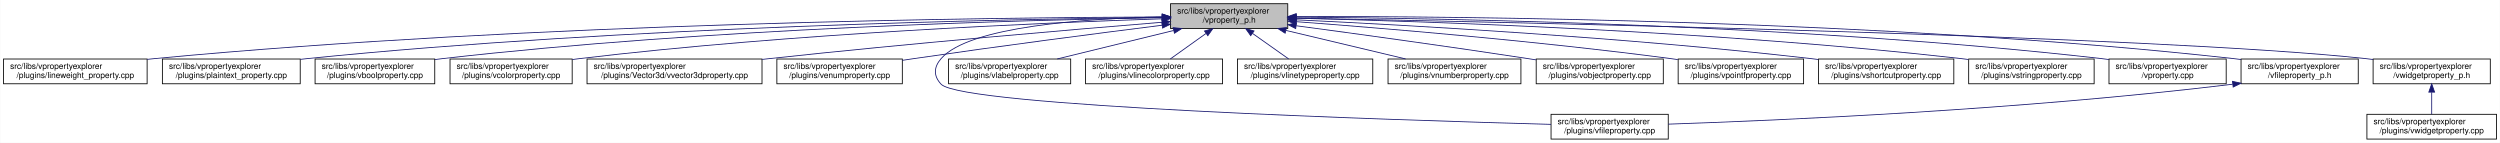
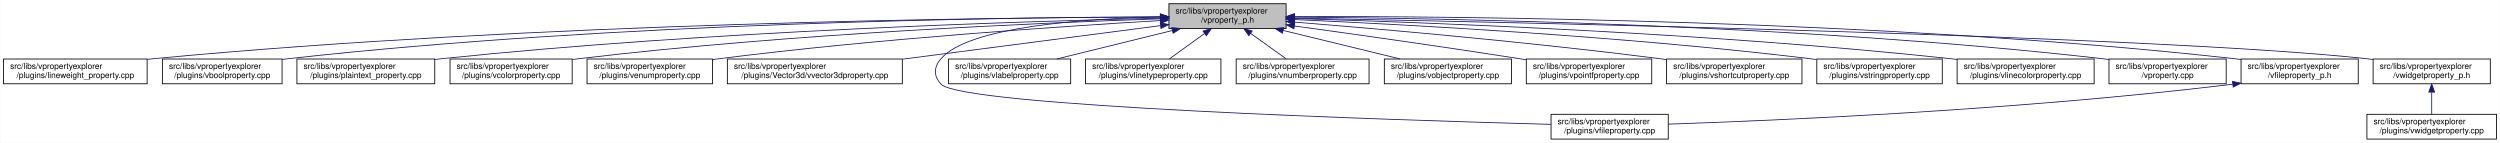
<svg xmlns="http://www.w3.org/2000/svg" xmlns:xlink="http://www.w3.org/1999/xlink" width="3029pt" height="173pt" viewBox="0.00 0.00 3028.50 173.00">
  <g id="graph0" class="graph" transform="scale(1 1) rotate(0) translate(4 169)">
    <polygon fill="white" stroke="transparent" points="-4,4 -4,-169 3024.5,-169 3024.5,4 -4,4" />
    <g id="node1" class="node">
      <g id="a_node1">
        <a xlink:title=" ">
-           <polygon fill="#bfbfbf" stroke="black" points="1414,-134.5 1414,-164.5 1556,-164.5 1556,-134.5 1414,-134.5" />
-           <text text-anchor="start" x="1422" y="-152.5" font-family="Helvetica,sans-Serif" font-size="10.00">src/libs/vpropertyexplorer</text>
-           <text text-anchor="middle" x="1485" y="-141.5" font-family="Helvetica,sans-Serif" font-size="10.00">/vproperty_p.h</text>
+           <polygon fill="#bfbfbf" stroke="black" points="1412,-134.5 1412,-164.5 1554,-164.5 1554,-134.5 1412,-134.5" />
+           <text text-anchor="start" x="1420" y="-152.5" font-family="Helvetica,sans-Serif" font-size="10.00">src/libs/vpropertyexplorer</text>
+           <text text-anchor="middle" x="1483" y="-141.5" font-family="Helvetica,sans-Serif" font-size="10.00">/vproperty_p.h</text>
        </a>
      </g>
    </g>
    <g id="node2" class="node">
      <g id="a_node2">
        <a xlink:href="../../d9/d33/lineweight__property_8cpp.html" target="_top" xlink:title=" ">
          <polygon fill="white" stroke="black" points="0,-67.5 0,-97.5 174,-97.5 174,-67.5 0,-67.5" />
          <text text-anchor="start" x="8" y="-85.5" font-family="Helvetica,sans-Serif" font-size="10.00">src/libs/vpropertyexplorer</text>
          <text text-anchor="middle" x="87" y="-74.5" font-family="Helvetica,sans-Serif" font-size="10.00">/plugins/lineweight_property.cpp</text>
        </a>
      </g>
    </g>
    <g id="edge1" class="edge">
-       <path fill="none" stroke="midnightblue" d="M1403.81,-148.48C1198.73,-147.75 643.37,-141.56 183,-98 180.06,-97.72 177.08,-97.41 174.07,-97.08" />
-       <polygon fill="midnightblue" stroke="midnightblue" points="1403.88,-151.98 1413.9,-148.51 1403.91,-144.98 1403.88,-151.98" />
+       <path fill="none" stroke="midnightblue" d="M1401.57,-148.47C1196.5,-147.72 642.39,-141.48 183,-98 180.06,-97.72 177.08,-97.41 174.07,-97.08" />
+       <polygon fill="midnightblue" stroke="midnightblue" points="1401.64,-151.97 1411.65,-148.51 1401.66,-144.97 1401.64,-151.97" />
    </g>
    <g id="node3" class="node">
      <g id="a_node3">
-         <a xlink:href="../../da/d2f/plaintext__property_8cpp.html" target="_top" xlink:title=" ">
-           <polygon fill="white" stroke="black" points="192.5,-67.5 192.5,-97.5 359.5,-97.5 359.5,-67.5 192.5,-67.5" />
+         <a xlink:href="../../d8/d83/vboolproperty_8cpp.html" target="_top" xlink:title=" ">
+           <polygon fill="white" stroke="black" points="192.5,-67.5 192.5,-97.5 337.5,-97.5 337.5,-67.5 192.5,-67.5" />
          <text text-anchor="start" x="200.5" y="-85.5" font-family="Helvetica,sans-Serif" font-size="10.00">src/libs/vpropertyexplorer</text>
-           <text text-anchor="middle" x="276" y="-74.5" font-family="Helvetica,sans-Serif" font-size="10.00">/plugins/plaintext_property.cpp</text>
+           <text text-anchor="middle" x="265" y="-74.5" font-family="Helvetica,sans-Serif" font-size="10.00">/plugins/vboolproperty.cpp</text>
        </a>
      </g>
    </g>
    <g id="edge2" class="edge">
-       <path fill="none" stroke="midnightblue" d="M1403.74,-147.92C1219.19,-145.92 754.45,-137.07 368,-98 365.27,-97.72 362.49,-97.42 359.69,-97.09" />
-       <polygon fill="midnightblue" stroke="midnightblue" points="1403.87,-151.42 1413.91,-148.02 1403.94,-144.42 1403.87,-151.42" />
+       <path fill="none" stroke="midnightblue" d="M1401.88,-148.58C1215.03,-147.98 740.1,-141.83 346,-98 343.3,-97.7 340.56,-97.36 337.79,-97" />
+       <polygon fill="midnightblue" stroke="midnightblue" points="1401.89,-152.08 1411.9,-148.61 1401.91,-145.08 1401.89,-152.08" />
    </g>
    <g id="node4" class="node">
      <g id="a_node4">
-         <a xlink:href="../../d8/d83/vboolproperty_8cpp.html" target="_top" xlink:title=" ">
-           <polygon fill="white" stroke="black" points="377.5,-67.5 377.5,-97.5 522.5,-97.5 522.5,-67.5 377.5,-67.5" />
-           <text text-anchor="start" x="385.5" y="-85.5" font-family="Helvetica,sans-Serif" font-size="10.00">src/libs/vpropertyexplorer</text>
-           <text text-anchor="middle" x="450" y="-74.5" font-family="Helvetica,sans-Serif" font-size="10.00">/plugins/vboolproperty.cpp</text>
+         <a xlink:href="../../da/d2f/plaintext__property_8cpp.html" target="_top" xlink:title=" ">
+           <polygon fill="white" stroke="black" points="355.5,-67.5 355.5,-97.5 522.5,-97.5 522.5,-67.5 355.5,-67.5" />
+           <text text-anchor="start" x="363.5" y="-85.5" font-family="Helvetica,sans-Serif" font-size="10.00">src/libs/vpropertyexplorer</text>
+           <text text-anchor="middle" x="439" y="-74.5" font-family="Helvetica,sans-Serif" font-size="10.00">/plugins/plaintext_property.cpp</text>
        </a>
      </g>
    </g>
    <g id="edge3" class="edge">
-       <path fill="none" stroke="midnightblue" d="M1403.86,-147.54C1239.05,-144.84 853.46,-134.8 532,-98 528.98,-97.65 525.91,-97.27 522.81,-96.85" />
-       <polygon fill="midnightblue" stroke="midnightblue" points="1403.86,-151.04 1413.92,-147.7 1403.98,-144.04 1403.86,-151.04" />
+       <path fill="none" stroke="midnightblue" d="M1401.78,-146.97C1237.25,-143.25 852.94,-131.45 532,-98 528.91,-97.68 525.77,-97.32 522.6,-96.94" />
+       <polygon fill="midnightblue" stroke="midnightblue" points="1401.75,-150.47 1411.82,-147.19 1401.9,-143.47 1401.75,-150.47" />
    </g>
    <g id="node5" class="node">
      <g id="a_node5">
        <a xlink:href="../../d0/d6b/vcolorproperty_8cpp.html" target="_top" xlink:title=" ">
          <polygon fill="white" stroke="black" points="541,-67.5 541,-97.5 689,-97.5 689,-67.5 541,-67.5" />
          <text text-anchor="start" x="549" y="-85.5" font-family="Helvetica,sans-Serif" font-size="10.00">src/libs/vpropertyexplorer</text>
          <text text-anchor="middle" x="615" y="-74.5" font-family="Helvetica,sans-Serif" font-size="10.00">/plugins/vcolorproperty.cpp</text>
        </a>
      </g>
    </g>
    <g id="edge4" class="edge">
-       <path fill="none" stroke="midnightblue" d="M1403.94,-146.21C1260.95,-141.52 954.74,-128.57 698,-98 695.09,-97.65 692.14,-97.27 689.15,-96.87" />
-       <polygon fill="midnightblue" stroke="midnightblue" points="1403.84,-149.71 1413.95,-146.53 1404.07,-142.71 1403.84,-149.71" />
+       <path fill="none" stroke="midnightblue" d="M1401.44,-146.17C1258.51,-141.45 953.66,-128.46 698,-98 695.09,-97.65 692.14,-97.27 689.15,-96.87" />
+       <polygon fill="midnightblue" stroke="midnightblue" points="1401.75,-149.69 1411.86,-146.51 1401.98,-142.69 1401.75,-149.69" />
    </g>
    <g id="node6" class="node">
      <g id="a_node6">
-         <a xlink:href="../../d2/d8f/vvector3dproperty_8cpp.html" target="_top" xlink:title=" ">
-           <polygon fill="white" stroke="black" points="707,-67.5 707,-97.5 919,-97.5 919,-67.5 707,-67.5" />
+         <a xlink:href="../../d3/d60/venumproperty_8cpp.html" target="_top" xlink:title=" ">
+           <polygon fill="white" stroke="black" points="707,-67.5 707,-97.5 859,-97.5 859,-67.5 707,-67.5" />
          <text text-anchor="start" x="715" y="-85.5" font-family="Helvetica,sans-Serif" font-size="10.00">src/libs/vpropertyexplorer</text>
-           <text text-anchor="middle" x="813" y="-74.5" font-family="Helvetica,sans-Serif" font-size="10.00">/plugins/Vector3d/vvector3dproperty.cpp</text>
+           <text text-anchor="middle" x="783" y="-74.5" font-family="Helvetica,sans-Serif" font-size="10.00">/plugins/venumproperty.cpp</text>
        </a>
      </g>
    </g>
    <g id="edge5" class="edge">
-       <path fill="none" stroke="midnightblue" d="M1403.47,-142.01C1294.87,-133.15 1096.8,-116.29 928,-98 925.1,-97.69 922.16,-97.36 919.19,-97.03" />
-       <polygon fill="midnightblue" stroke="midnightblue" points="1403.45,-145.52 1413.7,-142.84 1404.02,-138.54 1403.45,-145.52" />
+       <path fill="none" stroke="midnightblue" d="M1401.73,-144.09C1283.82,-137.17 1058.55,-122.03 868,-98 865.18,-97.64 862.31,-97.26 859.41,-96.86" />
+       <polygon fill="midnightblue" stroke="midnightblue" points="1401.58,-147.58 1411.77,-144.67 1401.99,-140.59 1401.58,-147.58" />
    </g>
    <g id="node7" class="node">
      <g id="a_node7">
-         <a xlink:href="../../d3/d60/venumproperty_8cpp.html" target="_top" xlink:title=" ">
-           <polygon fill="white" stroke="black" points="937,-67.5 937,-97.5 1089,-97.5 1089,-67.5 937,-67.5" />
-           <text text-anchor="start" x="945" y="-85.5" font-family="Helvetica,sans-Serif" font-size="10.00">src/libs/vpropertyexplorer</text>
-           <text text-anchor="middle" x="1013" y="-74.5" font-family="Helvetica,sans-Serif" font-size="10.00">/plugins/venumproperty.cpp</text>
+         <a xlink:href="../../d2/d8f/vvector3dproperty_8cpp.html" target="_top" xlink:title=" ">
+           <polygon fill="white" stroke="black" points="877,-67.5 877,-97.5 1089,-97.5 1089,-67.5 877,-67.5" />
+           <text text-anchor="start" x="885" y="-85.5" font-family="Helvetica,sans-Serif" font-size="10.00">src/libs/vpropertyexplorer</text>
+           <text text-anchor="middle" x="983" y="-74.5" font-family="Helvetica,sans-Serif" font-size="10.00">/plugins/Vector3d/vvector3dproperty.cpp</text>
        </a>
      </g>
    </g>
    <g id="edge6" class="edge">
-       <path fill="none" stroke="midnightblue" d="M1403.64,-138.42C1326.24,-128.67 1206.57,-113.19 1103,-98 1098.46,-97.33 1093.79,-96.63 1089.09,-95.91" />
-       <polygon fill="midnightblue" stroke="midnightblue" points="1403.45,-141.93 1413.81,-139.7 1404.32,-134.98 1403.45,-141.93" />
+       <path fill="none" stroke="midnightblue" d="M1401.77,-137.94C1316.68,-126.88 1182.66,-109.46 1089.23,-97.31" />
+       <polygon fill="midnightblue" stroke="midnightblue" points="1401.53,-141.44 1411.89,-139.26 1402.43,-134.5 1401.53,-141.44" />
    </g>
    <g id="node8" class="node">
      <g id="a_node8">
        <a xlink:href="../../d7/dd2/vfileproperty_8cpp.html" target="_top" xlink:title=" ">
          <polygon fill="white" stroke="black" points="1875,-0.5 1875,-30.5 2017,-30.5 2017,-0.5 1875,-0.5" />
          <text text-anchor="start" x="1883" y="-18.5" font-family="Helvetica,sans-Serif" font-size="10.00">src/libs/vpropertyexplorer</text>
          <text text-anchor="middle" x="1946" y="-7.5" font-family="Helvetica,sans-Serif" font-size="10.00">/plugins/vfileproperty.cpp</text>
        </a>
      </g>
    </g>
    <g id="edge7" class="edge">
-       <path fill="none" stroke="midnightblue" d="M1403.86,-148.53C1311.78,-146.64 1169.94,-137.2 1136,-98 1126.98,-87.58 1126.57,-77.04 1136,-67 1161.13,-40.25 1682.01,-23.59 1874.94,-18.32" />
-       <polygon fill="midnightblue" stroke="midnightblue" points="1403.93,-152.03 1414,-148.71 1404.06,-145.03 1403.93,-152.03" />
+       <path fill="none" stroke="midnightblue" d="M1401.54,-148.44C1309.96,-146.44 1169.64,-136.89 1136,-98 1126.99,-87.58 1126.57,-77.04 1136,-67 1161.13,-40.25 1682.01,-23.59 1874.94,-18.32" />
+       <polygon fill="midnightblue" stroke="midnightblue" points="1401.56,-151.95 1411.62,-148.64 1401.69,-144.95 1401.56,-151.95" />
    </g>
    <g id="node9" class="node">
      <g id="a_node9">
        <a xlink:href="../../d6/ddf/vlabelproperty_8cpp.html" target="_top" xlink:title=" ">
          <polygon fill="white" stroke="black" points="1145,-67.5 1145,-97.5 1293,-97.5 1293,-67.5 1145,-67.5" />
          <text text-anchor="start" x="1153" y="-85.5" font-family="Helvetica,sans-Serif" font-size="10.00">src/libs/vpropertyexplorer</text>
          <text text-anchor="middle" x="1219" y="-74.5" font-family="Helvetica,sans-Serif" font-size="10.00">/plugins/vlabelproperty.cpp</text>
        </a>
      </g>
    </g>
    <g id="edge8" class="edge">
-       <path fill="none" stroke="midnightblue" d="M1417.69,-132.05C1374.2,-121.43 1318.2,-107.74 1276.75,-97.61" />
-       <polygon fill="midnightblue" stroke="midnightblue" points="1417.06,-135.5 1427.61,-134.48 1418.73,-128.7 1417.06,-135.5" />
+       <path fill="none" stroke="midnightblue" d="M1416.19,-132.05C1373.03,-121.43 1317.46,-107.74 1276.31,-97.61" />
+       <polygon fill="midnightblue" stroke="midnightblue" points="1415.49,-135.48 1426.04,-134.48 1417.17,-128.69 1415.49,-135.48" />
    </g>
    <g id="node10" class="node">
      <g id="a_node10">
-         <a xlink:href="../../dd/d22/vlinecolorproperty_8cpp.html" target="_top" xlink:title=" ">
-           <polygon fill="white" stroke="black" points="1311,-67.5 1311,-97.5 1477,-97.5 1477,-67.5 1311,-67.5" />
+         <a xlink:href="../../dc/d32/vlinetypeproperty_8cpp.html" target="_top" xlink:title=" ">
+           <polygon fill="white" stroke="black" points="1311,-67.5 1311,-97.5 1475,-97.5 1475,-67.5 1311,-67.5" />
          <text text-anchor="start" x="1319" y="-85.5" font-family="Helvetica,sans-Serif" font-size="10.00">src/libs/vpropertyexplorer</text>
-           <text text-anchor="middle" x="1394" y="-74.5" font-family="Helvetica,sans-Serif" font-size="10.00">/plugins/vlinecolorproperty.cpp</text>
+           <text text-anchor="middle" x="1393" y="-74.5" font-family="Helvetica,sans-Serif" font-size="10.00">/plugins/vlinetypeproperty.cpp</text>
        </a>
      </g>
    </g>
    <g id="edge9" class="edge">
-       <path fill="none" stroke="midnightblue" d="M1456.93,-128.45C1442.93,-118.45 1426.34,-106.6 1413.71,-97.58" />
-       <polygon fill="midnightblue" stroke="midnightblue" points="1455.08,-131.43 1465.25,-134.4 1459.15,-125.74 1455.08,-131.43" />
+       <path fill="none" stroke="midnightblue" d="M1455.24,-128.45C1441.39,-118.45 1424.98,-106.6 1412.49,-97.58" />
+       <polygon fill="midnightblue" stroke="midnightblue" points="1453.32,-131.38 1463.47,-134.4 1457.41,-125.7 1453.32,-131.38" />
    </g>
    <g id="node11" class="node">
      <g id="a_node11">
-         <a xlink:href="../../dc/d32/vlinetypeproperty_8cpp.html" target="_top" xlink:title=" ">
-           <polygon fill="white" stroke="black" points="1495,-67.5 1495,-97.5 1659,-97.5 1659,-67.5 1495,-67.5" />
-           <text text-anchor="start" x="1503" y="-85.5" font-family="Helvetica,sans-Serif" font-size="10.00">src/libs/vpropertyexplorer</text>
-           <text text-anchor="middle" x="1577" y="-74.5" font-family="Helvetica,sans-Serif" font-size="10.00">/plugins/vlinetypeproperty.cpp</text>
+         <a xlink:href="../../d7/dda/vnumberproperty_8cpp.html" target="_top" xlink:title=" ">
+           <polygon fill="white" stroke="black" points="1493.5,-67.5 1493.5,-97.5 1654.5,-97.5 1654.5,-67.5 1493.5,-67.5" />
+           <text text-anchor="start" x="1501.5" y="-85.5" font-family="Helvetica,sans-Serif" font-size="10.00">src/libs/vpropertyexplorer</text>
+           <text text-anchor="middle" x="1574" y="-74.5" font-family="Helvetica,sans-Serif" font-size="10.00">/plugins/vnumberproperty.cpp</text>
        </a>
      </g>
    </g>
    <g id="edge10" class="edge">
-       <path fill="none" stroke="midnightblue" d="M1513.38,-128.45C1527.53,-118.45 1544.31,-106.6 1557.08,-97.58" />
-       <polygon fill="midnightblue" stroke="midnightblue" points="1511.11,-125.77 1504.96,-134.4 1515.15,-131.48 1511.11,-125.77" />
+       <path fill="none" stroke="midnightblue" d="M1511.07,-128.45C1525.07,-118.45 1541.66,-106.6 1554.29,-97.58" />
+       <polygon fill="midnightblue" stroke="midnightblue" points="1508.85,-125.74 1502.75,-134.4 1512.92,-131.43 1508.85,-125.74" />
    </g>
    <g id="node12" class="node">
      <g id="a_node12">
-         <a xlink:href="../../d7/dda/vnumberproperty_8cpp.html" target="_top" xlink:title=" ">
-           <polygon fill="white" stroke="black" points="1677.5,-67.5 1677.5,-97.5 1838.5,-97.5 1838.5,-67.5 1677.5,-67.5" />
-           <text text-anchor="start" x="1685.5" y="-85.5" font-family="Helvetica,sans-Serif" font-size="10.00">src/libs/vpropertyexplorer</text>
-           <text text-anchor="middle" x="1758" y="-74.5" font-family="Helvetica,sans-Serif" font-size="10.00">/plugins/vnumberproperty.cpp</text>
+         <a xlink:href="../../d5/d66/vobjectproperty_8cpp.html" target="_top" xlink:title=" ">
+           <polygon fill="white" stroke="black" points="1673,-67.5 1673,-97.5 1827,-97.5 1827,-67.5 1673,-67.5" />
+           <text text-anchor="start" x="1681" y="-85.5" font-family="Helvetica,sans-Serif" font-size="10.00">src/libs/vpropertyexplorer</text>
+           <text text-anchor="middle" x="1750" y="-74.5" font-family="Helvetica,sans-Serif" font-size="10.00">/plugins/vobjectproperty.cpp</text>
        </a>
      </g>
    </g>
    <g id="edge11" class="edge">
-       <path fill="none" stroke="midnightblue" d="M1553.8,-132.12C1598.47,-121.48 1656.1,-107.76 1698.73,-97.61" />
-       <polygon fill="midnightblue" stroke="midnightblue" points="1552.82,-128.75 1543.9,-134.48 1554.44,-135.56 1552.82,-128.75" />
+       <path fill="none" stroke="midnightblue" d="M1550.57,-132.05C1594.22,-121.43 1650.42,-107.74 1692.04,-97.61" />
+       <polygon fill="midnightblue" stroke="midnightblue" points="1549.49,-128.71 1540.61,-134.48 1551.15,-135.51 1549.49,-128.71" />
    </g>
    <g id="node13" class="node">
      <g id="a_node13">
-         <a xlink:href="../../d5/d66/vobjectproperty_8cpp.html" target="_top" xlink:title=" ">
-           <polygon fill="white" stroke="black" points="1857,-67.5 1857,-97.5 2011,-97.5 2011,-67.5 1857,-67.5" />
-           <text text-anchor="start" x="1865" y="-85.5" font-family="Helvetica,sans-Serif" font-size="10.00">src/libs/vpropertyexplorer</text>
-           <text text-anchor="middle" x="1934" y="-74.5" font-family="Helvetica,sans-Serif" font-size="10.00">/plugins/vobjectproperty.cpp</text>
+         <a xlink:href="../../d2/dec/vpointfproperty_8cpp.html" target="_top" xlink:title=" ">
+           <polygon fill="white" stroke="black" points="1845,-67.5 1845,-97.5 1997,-97.5 1997,-67.5 1845,-67.5" />
+           <text text-anchor="start" x="1853" y="-85.5" font-family="Helvetica,sans-Serif" font-size="10.00">src/libs/vpropertyexplorer</text>
+           <text text-anchor="middle" x="1921" y="-74.5" font-family="Helvetica,sans-Serif" font-size="10.00">/plugins/vpointfproperty.cpp</text>
        </a>
      </g>
    </g>
    <g id="edge12" class="edge">
-       <path fill="none" stroke="midnightblue" d="M1566.28,-137.79C1639.71,-127.96 1750.7,-112.74 1847,-98 1850.18,-97.51 1853.42,-97.01 1856.7,-96.49" />
-       <polygon fill="midnightblue" stroke="midnightblue" points="1565.62,-134.35 1556.17,-139.14 1566.55,-141.28 1565.62,-134.35" />
+       <path fill="none" stroke="midnightblue" d="M1564.38,-137.49C1635.99,-127.65 1743.02,-112.58 1836,-98 1838.81,-97.56 1841.67,-97.1 1844.56,-96.64" />
+       <polygon fill="midnightblue" stroke="midnightblue" points="1563.51,-134.08 1554.08,-138.9 1564.46,-141.01 1563.51,-134.08" />
    </g>
    <g id="node14" class="node">
      <g id="a_node14">
-         <a xlink:href="../../d2/dec/vpointfproperty_8cpp.html" target="_top" xlink:title=" ">
-           <polygon fill="white" stroke="black" points="2029,-67.5 2029,-97.5 2181,-97.5 2181,-67.5 2029,-67.5" />
-           <text text-anchor="start" x="2037" y="-85.5" font-family="Helvetica,sans-Serif" font-size="10.00">src/libs/vpropertyexplorer</text>
-           <text text-anchor="middle" x="2105" y="-74.5" font-family="Helvetica,sans-Serif" font-size="10.00">/plugins/vpointfproperty.cpp</text>
+         <a xlink:href="../../de/d34/vshortcutproperty_8cpp.html" target="_top" xlink:title=" ">
+           <polygon fill="white" stroke="black" points="2015,-67.5 2015,-97.5 2179,-97.5 2179,-67.5 2015,-67.5" />
+           <text text-anchor="start" x="2023" y="-85.5" font-family="Helvetica,sans-Serif" font-size="10.00">src/libs/vpropertyexplorer</text>
+           <text text-anchor="middle" x="2097" y="-74.5" font-family="Helvetica,sans-Serif" font-size="10.00">/plugins/vshortcutproperty.cpp</text>
        </a>
      </g>
    </g>
    <g id="edge13" class="edge">
-       <path fill="none" stroke="midnightblue" d="M1566.37,-142.72C1671.42,-134.83 1859.78,-119.2 2020,-98 2022.82,-97.63 2025.69,-97.23 2028.59,-96.81" />
-       <polygon fill="midnightblue" stroke="midnightblue" points="1565.87,-139.25 1556.15,-143.49 1566.39,-146.23 1565.87,-139.25" />
+       <path fill="none" stroke="midnightblue" d="M1564.23,-142.22C1667.21,-133.9 1850.13,-117.92 2006,-98 2008.86,-97.63 2011.76,-97.25 2014.69,-96.85" />
+       <polygon fill="midnightblue" stroke="midnightblue" points="1563.9,-138.74 1554.21,-143.03 1564.46,-145.71 1563.9,-138.74" />
    </g>
    <g id="node15" class="node">
      <g id="a_node15">
-         <a xlink:href="../../de/d34/vshortcutproperty_8cpp.html" target="_top" xlink:title=" ">
-           <polygon fill="white" stroke="black" points="2199,-67.5 2199,-97.5 2363,-97.5 2363,-67.5 2199,-67.5" />
-           <text text-anchor="start" x="2207" y="-85.5" font-family="Helvetica,sans-Serif" font-size="10.00">src/libs/vpropertyexplorer</text>
-           <text text-anchor="middle" x="2281" y="-74.5" font-family="Helvetica,sans-Serif" font-size="10.00">/plugins/vshortcutproperty.cpp</text>
+         <a xlink:href="../../dc/d18/vstringproperty_8cpp.html" target="_top" xlink:title=" ">
+           <polygon fill="white" stroke="black" points="2197,-67.5 2197,-97.5 2349,-97.5 2349,-67.5 2197,-67.5" />
+           <text text-anchor="start" x="2205" y="-85.5" font-family="Helvetica,sans-Serif" font-size="10.00">src/libs/vpropertyexplorer</text>
+           <text text-anchor="middle" x="2273" y="-74.5" font-family="Helvetica,sans-Serif" font-size="10.00">/plugins/vstringproperty.cpp</text>
        </a>
      </g>
    </g>
    <g id="edge14" class="edge">
-       <path fill="none" stroke="midnightblue" d="M1566.23,-144.97C1697.64,-138.74 1964.86,-123.95 2190,-98 2192.86,-97.67 2195.77,-97.32 2198.7,-96.94" />
-       <polygon fill="midnightblue" stroke="midnightblue" points="1566.06,-141.47 1556.24,-145.44 1566.39,-148.46 1566.06,-141.47" />
+       <path fill="none" stroke="midnightblue" d="M1564.4,-145.25C1695.9,-139.42 1963.08,-125.17 2188,-98 2190.82,-97.66 2193.7,-97.29 2196.6,-96.9" />
+       <polygon fill="midnightblue" stroke="midnightblue" points="1563.85,-141.77 1554.02,-145.7 1564.16,-148.76 1563.85,-141.77" />
    </g>
    <g id="node16" class="node">
      <g id="a_node16">
-         <a xlink:href="../../dc/d18/vstringproperty_8cpp.html" target="_top" xlink:title=" ">
-           <polygon fill="white" stroke="black" points="2381,-67.5 2381,-97.5 2533,-97.5 2533,-67.5 2381,-67.5" />
-           <text text-anchor="start" x="2389" y="-85.5" font-family="Helvetica,sans-Serif" font-size="10.00">src/libs/vpropertyexplorer</text>
-           <text text-anchor="middle" x="2457" y="-74.5" font-family="Helvetica,sans-Serif" font-size="10.00">/plugins/vstringproperty.cpp</text>
+         <a xlink:href="../../dd/d22/vlinecolorproperty_8cpp.html" target="_top" xlink:title=" ">
+           <polygon fill="white" stroke="black" points="2367,-67.5 2367,-97.5 2533,-97.5 2533,-67.5 2367,-67.5" />
+           <text text-anchor="start" x="2375" y="-85.5" font-family="Helvetica,sans-Serif" font-size="10.00">src/libs/vpropertyexplorer</text>
+           <text text-anchor="middle" x="2450" y="-74.5" font-family="Helvetica,sans-Serif" font-size="10.00">/plugins/vlinecolorproperty.cpp</text>
        </a>
      </g>
    </g>
    <g id="edge15" class="edge">
-       <path fill="none" stroke="midnightblue" d="M1566.24,-146.92C1722.67,-143.2 2076.38,-131.52 2372,-98 2374.83,-97.68 2377.7,-97.33 2380.6,-96.95" />
-       <polygon fill="midnightblue" stroke="midnightblue" points="1566.14,-143.42 1556.23,-147.15 1566.31,-150.42 1566.14,-143.42" />
+       <path fill="none" stroke="midnightblue" d="M1564.45,-146.48C1719.38,-142.05 2067.02,-129.25 2358,-98 2360.89,-97.69 2363.84,-97.35 2366.8,-96.99" />
+       <polygon fill="midnightblue" stroke="midnightblue" points="1563.98,-142.99 1554.08,-146.77 1564.18,-149.99 1563.98,-142.99" />
    </g>
    <g id="node17" class="node">
      <g id="a_node17">
        <a xlink:href="../../d8/dd2/vproperty_8cpp.html" target="_top" xlink:title=" ">
          <polygon fill="white" stroke="black" points="2551,-67.5 2551,-97.5 2693,-97.5 2693,-67.5 2551,-67.5" />
          <text text-anchor="start" x="2559" y="-85.5" font-family="Helvetica,sans-Serif" font-size="10.00">src/libs/vpropertyexplorer</text>
          <text text-anchor="middle" x="2622" y="-74.5" font-family="Helvetica,sans-Serif" font-size="10.00">/vproperty.cpp</text>
        </a>
      </g>
    </g>
    <g id="edge16" class="edge">
-       <path fill="none" stroke="midnightblue" d="M1566.13,-148.25C1743.64,-146.92 2179.63,-139.31 2542,-98 2544.95,-97.66 2547.95,-97.29 2550.97,-96.87" />
-       <polygon fill="midnightblue" stroke="midnightblue" points="1566.06,-144.75 1556.08,-148.32 1566.11,-151.75 1566.06,-144.75" />
+       <path fill="none" stroke="midnightblue" d="M1564.28,-148.26C1742.13,-146.95 2178.95,-139.38 2542,-98 2544.95,-97.66 2547.95,-97.29 2550.97,-96.87" />
+       <polygon fill="midnightblue" stroke="midnightblue" points="1564.19,-144.76 1554.22,-148.33 1564.24,-151.76 1564.19,-144.76" />
    </g>
    <g id="node18" class="node">
      <g id="a_node18">
        <a xlink:href="../../dc/de7/vfileproperty__p_8h.html" target="_top" xlink:title=" ">
          <polygon fill="white" stroke="black" points="2711,-67.5 2711,-97.5 2853,-97.5 2853,-67.5 2711,-67.5" />
          <text text-anchor="start" x="2719" y="-85.5" font-family="Helvetica,sans-Serif" font-size="10.00">src/libs/vpropertyexplorer</text>
          <text text-anchor="middle" x="2782" y="-74.5" font-family="Helvetica,sans-Serif" font-size="10.00">/vfileproperty_p.h</text>
        </a>
      </g>
    </g>
    <g id="edge17" class="edge">
-       <path fill="none" stroke="midnightblue" d="M1566.47,-148.99C1762.61,-149.32 2276.38,-145.17 2702,-98 2704.95,-97.67 2707.95,-97.3 2710.97,-96.9" />
-       <polygon fill="midnightblue" stroke="midnightblue" points="1566.26,-145.49 1556.25,-148.96 1566.24,-152.49 1566.26,-145.49" />
+       <path fill="none" stroke="midnightblue" d="M1564.25,-148.99C1760.45,-149.35 2275.42,-145.27 2702,-98 2704.95,-97.67 2707.95,-97.3 2710.97,-96.9" />
+       <polygon fill="midnightblue" stroke="midnightblue" points="1564.03,-145.49 1554.02,-148.97 1564.02,-152.49 1564.03,-145.49" />
    </g>
    <g id="node19" class="node">
      <g id="a_node19">
        <a xlink:href="../../d4/d5a/vwidgetproperty__p_8h.html" target="_top" xlink:title=" ">
          <polygon fill="white" stroke="black" points="2871,-67.5 2871,-97.5 3013,-97.5 3013,-67.5 2871,-67.5" />
          <text text-anchor="start" x="2879" y="-85.5" font-family="Helvetica,sans-Serif" font-size="10.00">src/libs/vpropertyexplorer</text>
          <text text-anchor="middle" x="2942" y="-74.5" font-family="Helvetica,sans-Serif" font-size="10.00">/vwidgetproperty_p.h</text>
        </a>
      </g>
    </g>
    <g id="edge19" class="edge">
-       <path fill="none" stroke="midnightblue" d="M1566.45,-147.04C1822.39,-142.21 2608.51,-125.48 2862,-98 2864.95,-97.68 2867.95,-97.32 2870.98,-96.92" />
-       <polygon fill="midnightblue" stroke="midnightblue" points="1566.04,-143.55 1556.11,-147.23 1566.18,-150.55 1566.04,-143.55" />
+       <path fill="none" stroke="midnightblue" d="M1564.56,-147.04C1820.88,-142.22 2608.14,-125.51 2862,-98 2864.95,-97.68 2867.95,-97.32 2870.98,-96.92" />
+       <polygon fill="midnightblue" stroke="midnightblue" points="1564.15,-143.55 1554.21,-147.24 1564.28,-150.55 1564.15,-143.55" />
    </g>
    <g id="edge18" class="edge">
      <path fill="none" stroke="midnightblue" d="M2700.67,-66.93C2443.47,-35.67 2149.65,-23.04 2017.13,-18.58" />
      <polygon fill="midnightblue" stroke="midnightblue" points="2700.61,-70.45 2710.96,-68.2 2701.46,-63.5 2700.61,-70.45" />
    </g>
    <g id="node20" class="node">
      <g id="a_node20">
        <a xlink:href="../../dc/ddd/vwidgetproperty_8cpp.html" target="_top" xlink:title=" ">
          <polygon fill="white" stroke="black" points="2863.5,-0.5 2863.5,-30.5 3020.5,-30.5 3020.5,-0.5 2863.5,-0.5" />
          <text text-anchor="start" x="2871.5" y="-18.5" font-family="Helvetica,sans-Serif" font-size="10.00">src/libs/vpropertyexplorer</text>
          <text text-anchor="middle" x="2942" y="-7.5" font-family="Helvetica,sans-Serif" font-size="10.00">/plugins/vwidgetproperty.cpp</text>
        </a>
      </g>
    </g>
    <g id="edge20" class="edge">
      <path fill="none" stroke="midnightblue" d="M2942,-57.11C2942,-48.15 2942,-38.32 2942,-30.58" />
      <polygon fill="midnightblue" stroke="midnightblue" points="2938.5,-57.4 2942,-67.4 2945.5,-57.4 2938.5,-57.4" />
    </g>
  </g>
</svg>
